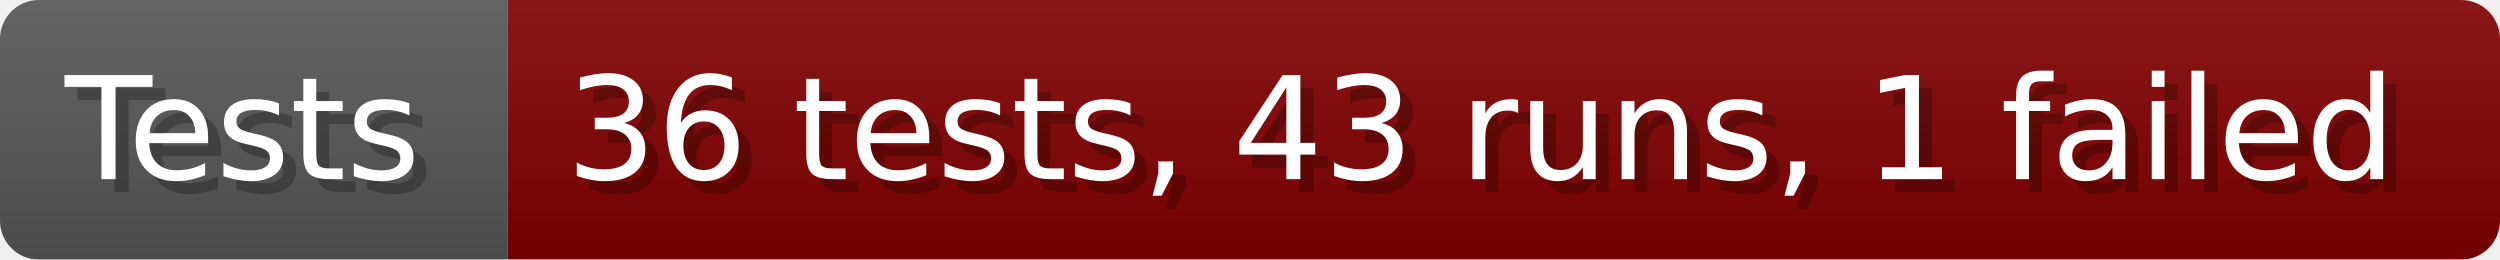
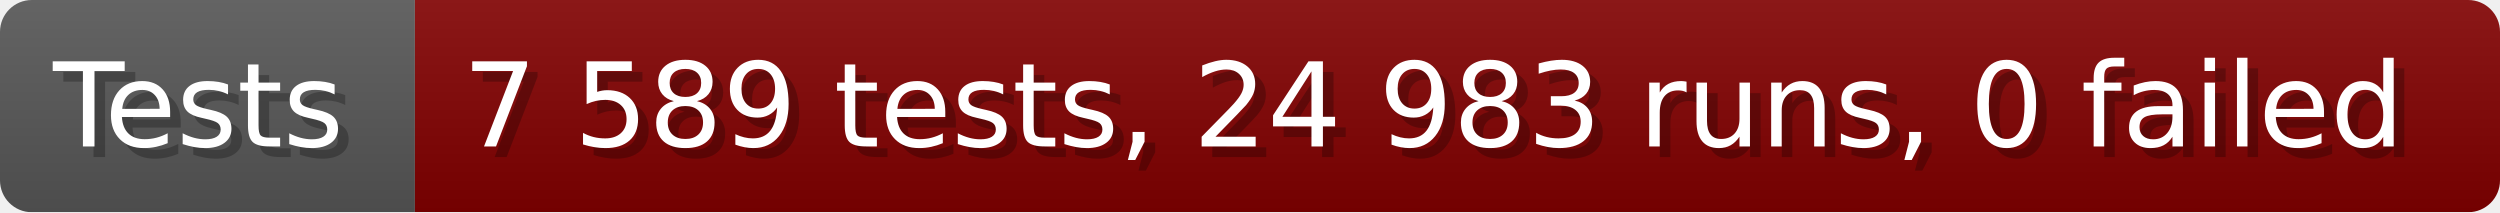
- <svg xmlns="http://www.w3.org/2000/svg" width="192.6" height="20" viewBox="0 0 1926 200" role="img" aria-label="Tests: 36 tests, 43 runs, 1 failed">
+ <svg xmlns="http://www.w3.org/2000/svg" width="235.6" height="20" viewBox="0 0 2356 200" role="img" aria-label="Tests: 7 589 tests, 24 983 runs, 0 failed">
  <linearGradient id="a" x2="0" y2="100%">
    <stop offset="0" stop-opacity=".1" stop-color="#EEE" />
    <stop offset="1" stop-opacity=".1" />
  </linearGradient>
  <mask id="m">
-     <rect width="1926" height="200" rx="30" fill="#FFF" />
+     <rect width="2356" height="200" rx="30" fill="#FFF" />
  </mask>
  <g mask="url(#m)">
    <rect width="391" height="200" fill="#555" />
-     <rect width="1535" height="200" fill="#800000" x="391" />
-     <rect width="1926" height="200" fill="url(#a)" />
+     <rect width="1965" height="200" fill="#800000" x="391" />
+     <rect width="2356" height="200" fill="url(#a)" />
  </g>
  <g aria-hidden="true" fill="#fff" text-anchor="start" font-family="Verdana,DejaVu Sans,sans-serif" font-size="110">
    <text x="60" y="148" textLength="291" fill="#000" opacity="0.25">Tests</text>
    <text x="50" y="138" textLength="291">Tests</text>
-     <text x="446" y="148" textLength="1435" fill="#000" opacity="0.25">36 tests, 43 runs, 1 failed</text>
-     <text x="436" y="138" textLength="1435">36 tests, 43 runs, 1 failed</text>
+     <text x="446" y="148" textLength="1865" fill="#000" opacity="0.25">7 589 tests, 24 983 runs, 0 failed</text>
+     <text x="436" y="138" textLength="1865">7 589 tests, 24 983 runs, 0 failed</text>
  </g>
</svg>
